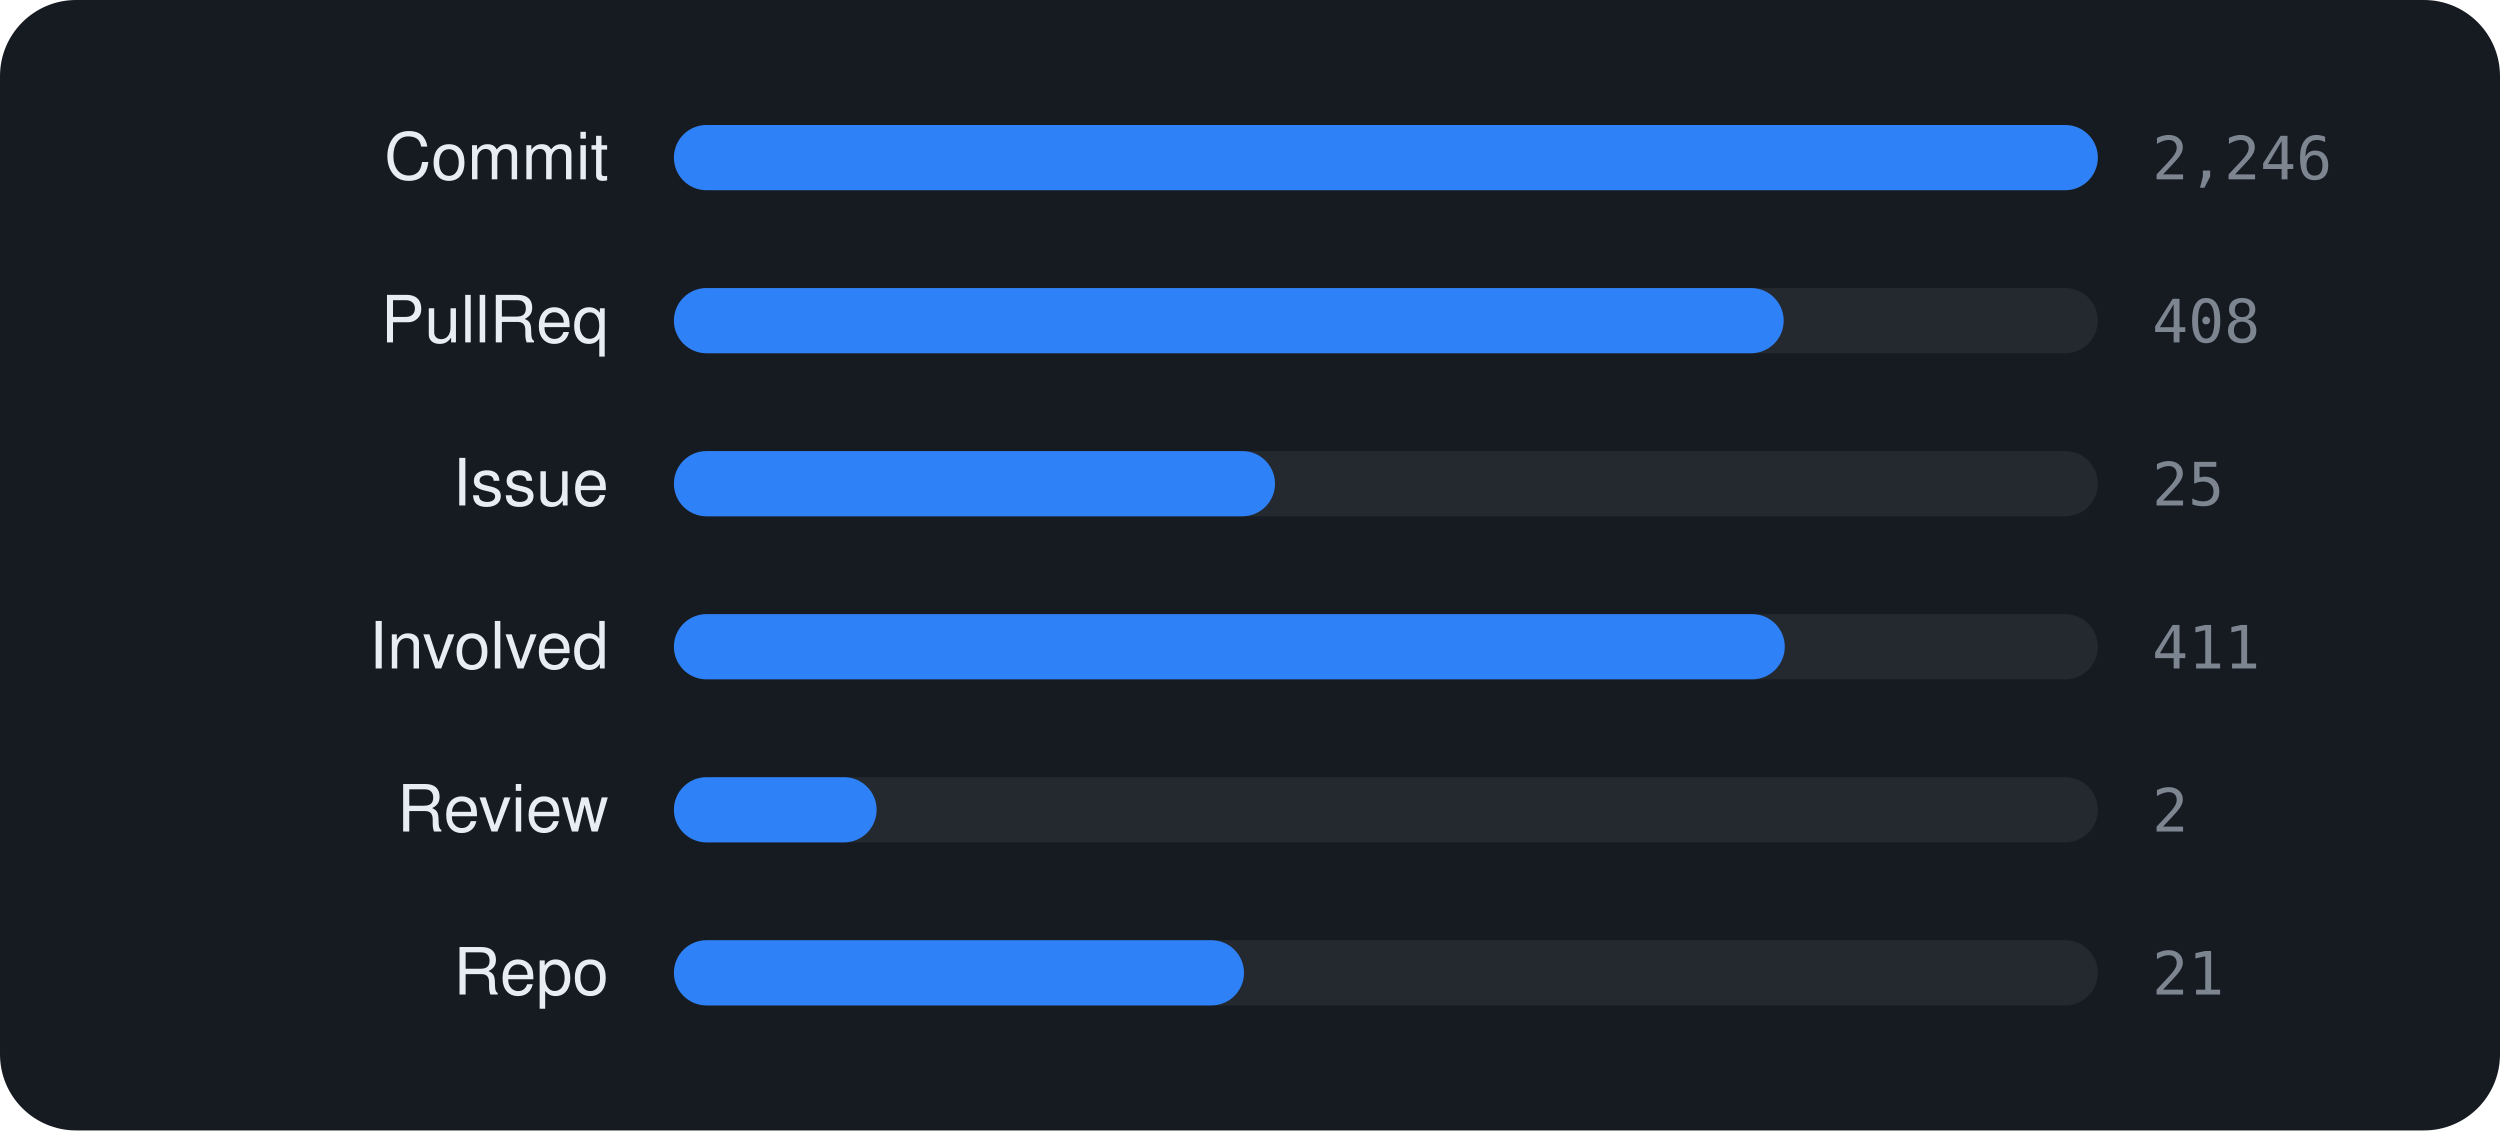
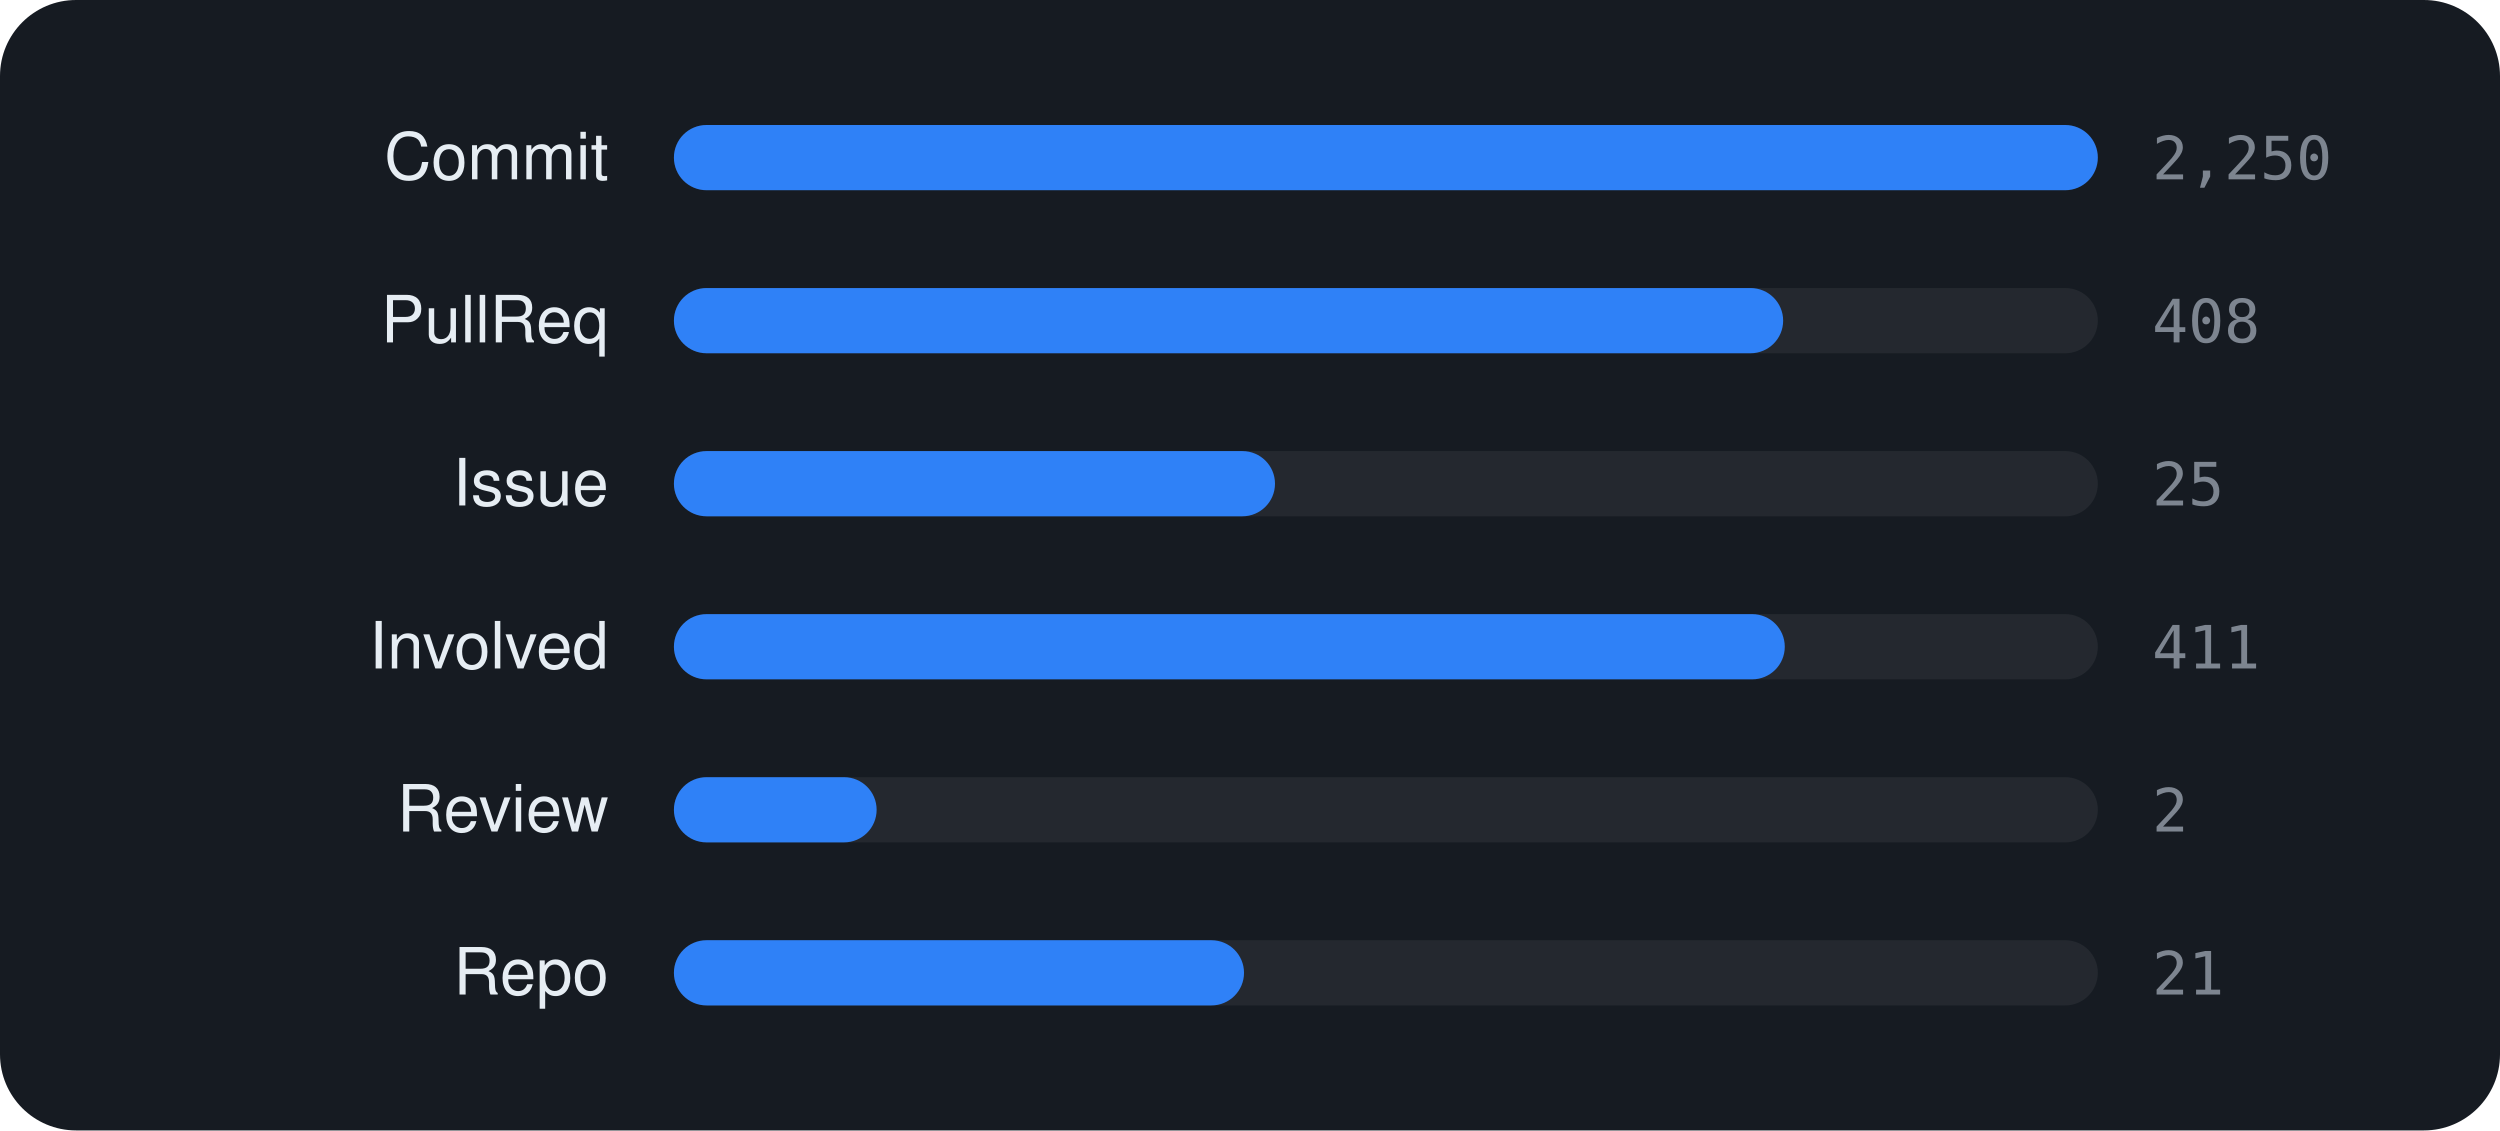
<svg xmlns="http://www.w3.org/2000/svg" viewBox="0 0 460 208" width="460" height="208" font-family="-apple-system,BlinkMacSystemFont,'Segoe UI',Helvetica,Arial,sans-serif">
  <rect width="460" height="208" rx="14" fill="#161b22" />
  <text x="112" y="33" text-anchor="end" font-size="12" fill="#e6edf3">Commit</text>
  <rect x="124" y="23" width="262" height="12" rx="6" fill="rgba(255,255,255,0.06)" />
  <rect x="124" y="23" width="262.0" height="12" rx="6" fill="#2f81f7" />
-   <text x="396" y="33" font-size="11" font-family="monospace" fill="#7d8590">2,246</text>
+   <text x="396" y="33" font-size="11" font-family="monospace" fill="#7d8590">2,250</text>
  <text x="112" y="63" text-anchor="end" font-size="12" fill="#e6edf3">PullReq</text>
  <rect x="124" y="53" width="262" height="12" rx="6" fill="rgba(255,255,255,0.06)" />
-   <rect x="124" y="53" width="204.2" height="12" rx="6" fill="#2f81f7" />
+   <rect x="124" y="53" width="204.1" height="12" rx="6" fill="#2f81f7" />
  <text x="396" y="63" font-size="11" font-family="monospace" fill="#7d8590">408</text>
  <text x="112" y="93" text-anchor="end" font-size="12" fill="#e6edf3">Issue</text>
  <rect x="124" y="83" width="262" height="12" rx="6" fill="rgba(255,255,255,0.06)" />
  <rect x="124" y="83" width="110.6" height="12" rx="6" fill="#2f81f7" />
  <text x="396" y="93" font-size="11" font-family="monospace" fill="#7d8590">25</text>
  <text x="112" y="123" text-anchor="end" font-size="12" fill="#e6edf3">Involved</text>
  <rect x="124" y="113" width="262" height="12" rx="6" fill="rgba(255,255,255,0.06)" />
  <rect x="124" y="113" width="204.4" height="12" rx="6" fill="#2f81f7" />
  <text x="396" y="123" font-size="11" font-family="monospace" fill="#7d8590">411</text>
  <text x="112" y="153" text-anchor="end" font-size="12" fill="#e6edf3">Review</text>
  <rect x="124" y="143" width="262" height="12" rx="6" fill="rgba(255,255,255,0.06)" />
  <rect x="124" y="143" width="37.3" height="12" rx="6" fill="#2f81f7" />
  <text x="396" y="153" font-size="11" font-family="monospace" fill="#7d8590">2</text>
  <text x="112" y="183" text-anchor="end" font-size="12" fill="#e6edf3">Repo</text>
  <rect x="124" y="173" width="262" height="12" rx="6" fill="rgba(255,255,255,0.06)" />
  <rect x="124" y="173" width="104.9" height="12" rx="6" fill="#2f81f7" />
  <text x="396" y="183" font-size="11" font-family="monospace" fill="#7d8590">21</text>
</svg>
